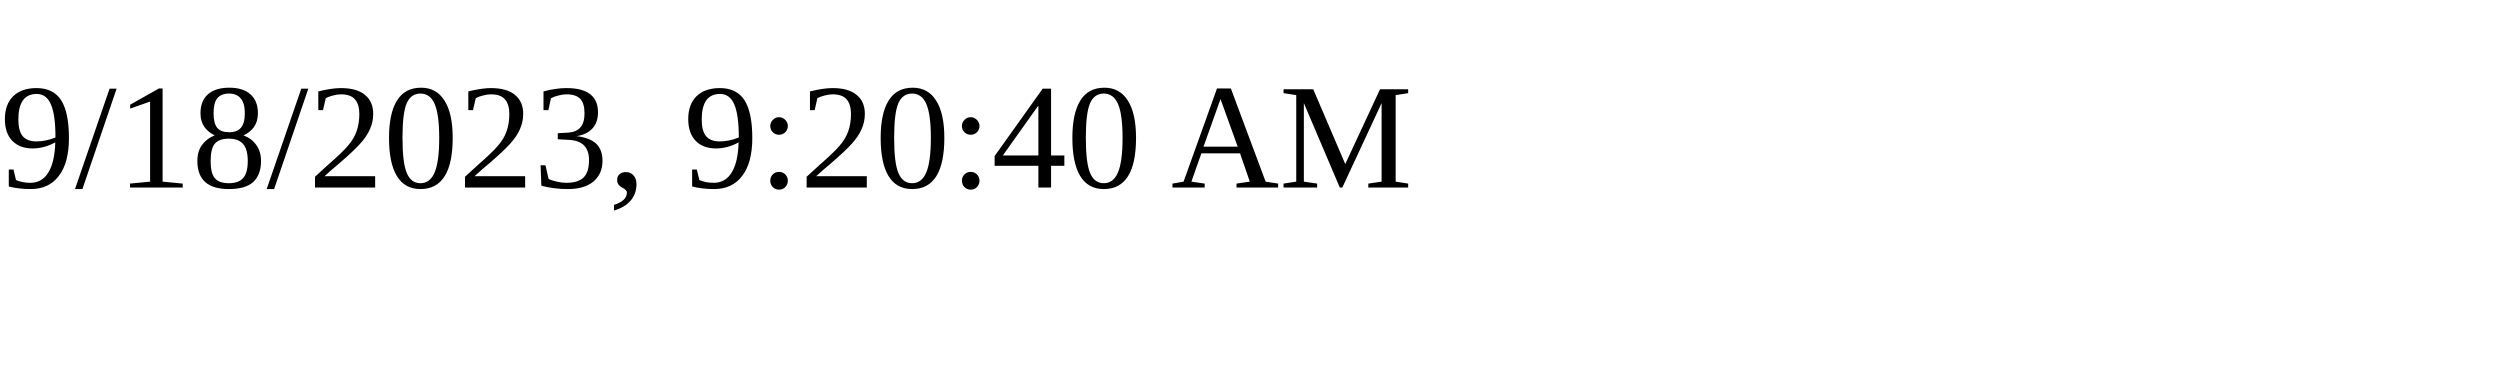
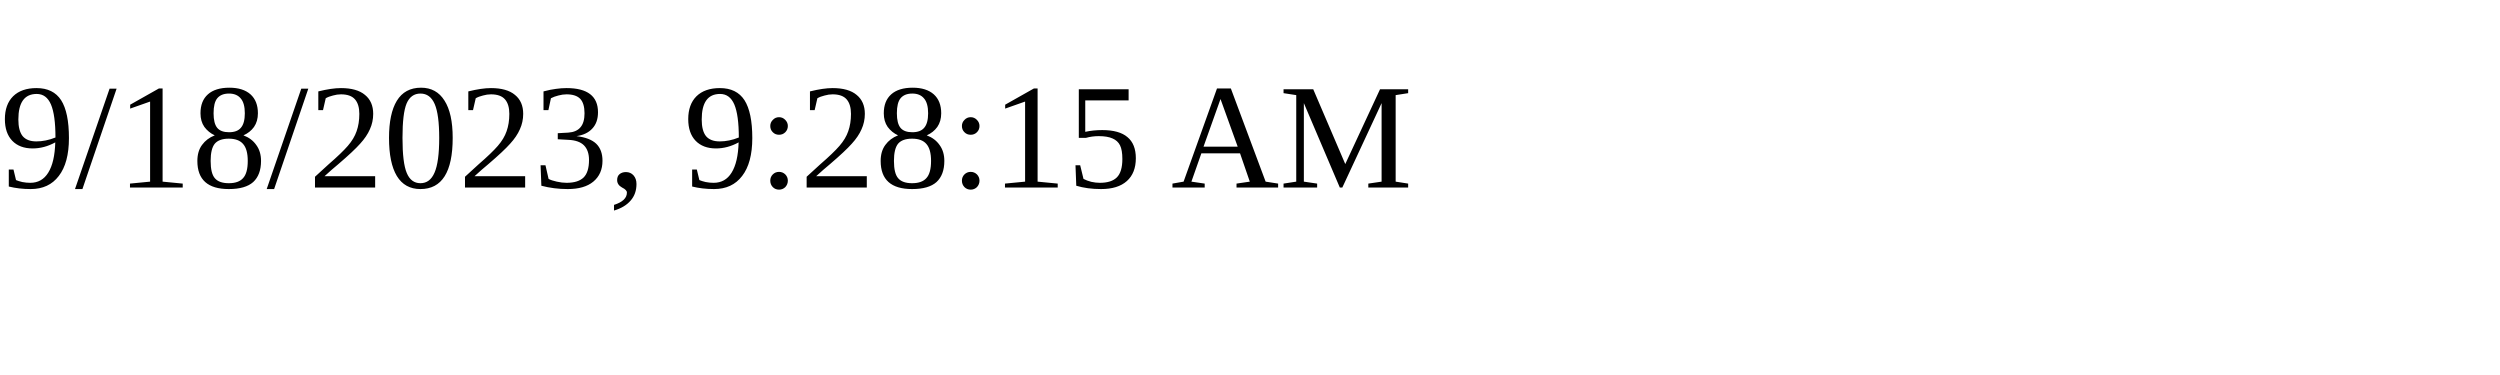
<svg xmlns="http://www.w3.org/2000/svg" height="30" width="200">
-   <text x="0" y="15">9/18/2023, 9:20:40 AM</text>
+   <text x="0" y="15">9/18/2023, 9:28:15 AM</text>
</svg>
